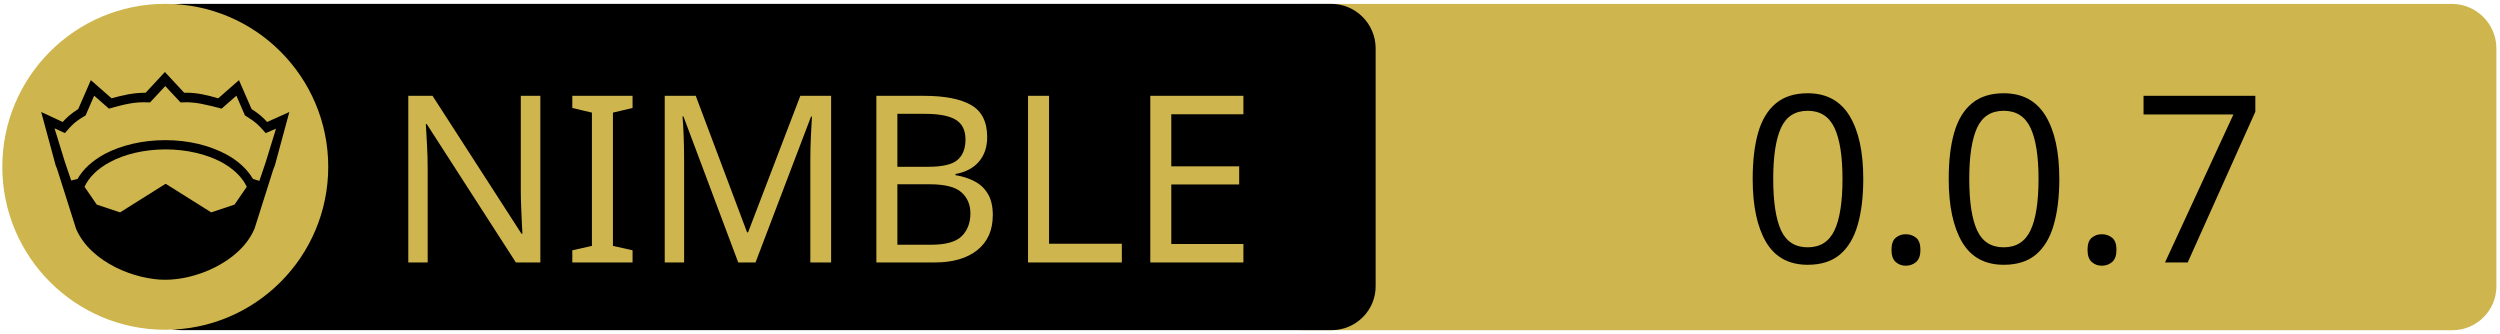
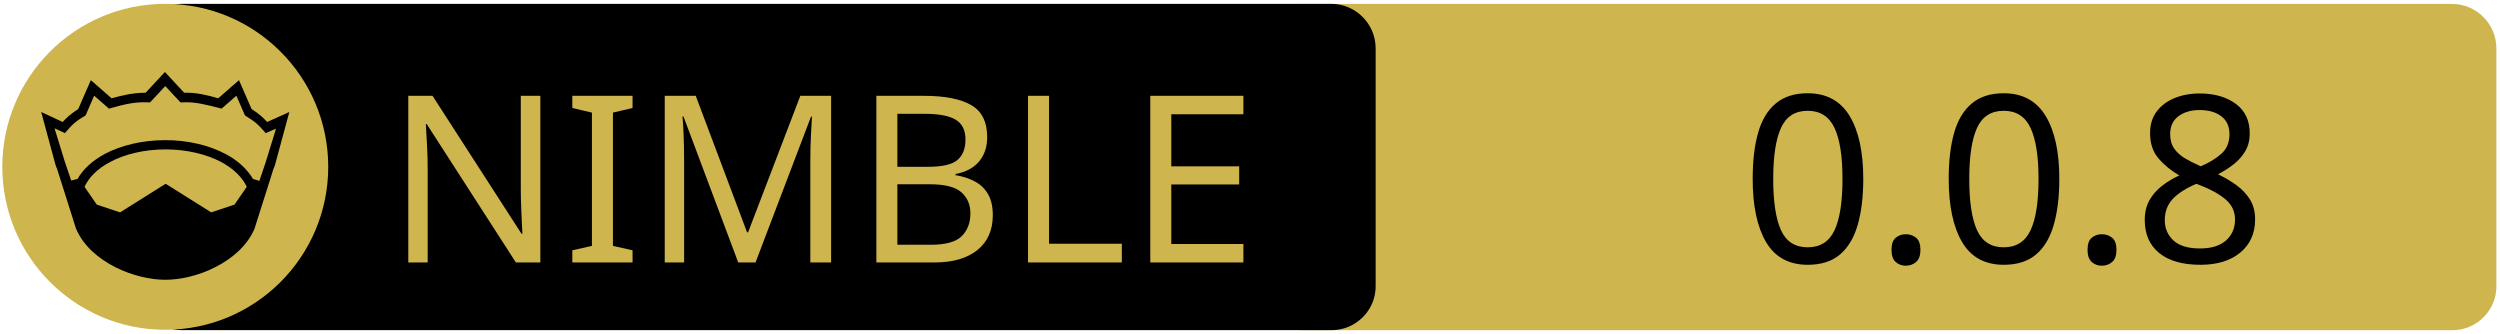
<svg xmlns="http://www.w3.org/2000/svg" xmlns:xlink="http://www.w3.org/1999/xlink" width="675" height="90" xml:space="preserve" version="1.1">
  <a xlink:href="https://github.com/dacctal/pkgit">
    <g>
      <path fill="#CEB54D" id="svg_15" d="m662.123,89.159l-310.5,0c-6.6,0 -12,-5.4 -12,-12l0,-64.1c0,-6.6 5.4,-12 12,-12l310.4,0c6.6,0 12,5.4 12,12l0,64.1c0.1,6.6 -5.3,12 -11.9,12z" />
      <path id="svg_1" d="m359.524,89.139l-310.5,0c-6.6,0 -12,-5.4 -12,-12l0,-64.1c0,-6.6 5.4,-12 12,-12l310.4,0c6.6,0 12,5.4 12,12l0,64.1c0.1,6.6 -5.3,12 -11.9,12z" />
      <rect id="svg_2" fill="none" height="45.9" width="315.3" class="st0" y="24.539" x="60.224" />
      <circle id="svg_4" fill="#CEB54D" r="44" cy="45.039" cx="44.624" class="st1" />
      <g id="XMLID_4_">
        <path id="svg_5" d="m78.124,30.239l-3.9,14.4l-0.4,1l-5.1,16.1c0,0 0,0 0,0c-2,4.7 -6.1,8.1 -10.6,10.4c-4.5,2.3 -9.5,3.4 -13.5,3.4c-4,0 -8.9,-1.1 -13.5,-3.4c-4.5,-2.3 -8.6,-5.7 -10.6,-10.4c0,0 0,0 0,0l-5.1,-16.1l-0.4,-1l-3.9,-14.4l5.8,2.7c0.9,-1 2,-2.1 4.2,-3.5l3.4,-7.8l5.6,4.9c2.9,-0.8 5.8,-1.5 9.2,-1.5l5.2,-5.6l5.2,5.6c3.4,-0.1 6.4,0.7 9.2,1.5l5.6,-4.9l3.4,7.8c2.2,1.4 3.3,2.5 4.2,3.5l6,-2.7z" />
        <g id="XMLID_6_">
          <g id="svg_6">
            <path id="svg_7" fill="#CEB54D" d="m66.624,50.439l-3.3,4.8l-6.3,2.1l-12.1,-7.6c-0.1,-0.1 -0.3,-0.1 -0.4,0l-12.1,7.6l-6.3,-2.1l-3.3,-4.8c1.2,-2.6 3.5,-4.9 6.9,-6.7c3.9,-2.1 9.2,-3.4 15,-3.4c5.7,0 11,1.3 15,3.4c3.3,1.8 5.7,4.1 6.9,6.7z" class="st1" />
          </g>
          <g id="svg_8" />
        </g>
        <g id="XMLID_5_">
          <g id="svg_9">
            <path id="svg_10" fill="#CEB54D" d="m74.524,34.739l-2.8,9.1l-1.7,5l-1.6,-0.5c0,0 -0.1,0 -0.1,0c-1.6,-2.7 -4.2,-5.1 -7.5,-6.8c-4.4,-2.3 -10,-3.7 -16.2,-3.7c-6.2,0 -11.9,1.4 -16.3,3.7c-3.3,1.8 -5.9,4.1 -7.4,6.8c0,0 -0.1,0 -0.1,0l-1.6,0.4l-1.7,-5l-2.8,-9.1l2.8,1.3l0.6,-0.7c1.2,-1.3 1.8,-2.2 4.7,-3.9l0.3,-0.2l2.3,-5.3l4,3.5l0.7,-0.2c3.2,-0.9 6.3,-1.7 9.8,-1.5l0.6,0l4.1,-4.4l4.1,4.4l0.6,0c3.5,-0.2 6.5,0.7 9.8,1.5l0.7,0.2l4,-3.5l2.3,5.3l0.3,0.2c2.9,1.8 3.5,2.6 4.7,3.9l0.6,0.7l2.8,-1.2z" class="st1" />
          </g>
          <g id="svg_11" />
        </g>
      </g>
      <text x="-442" y="-350.021" id="svg_16" font-size="63px" font-family="'PT Sans Caption', 'Tahoma', 'Helvetica Neue Medium', 'PT Sans', sans-serif" fill="#CEB54D" class="st1 st2 st3" transform="matrix(1 0 0 1 546.13 420.879)">NIMBLE</text>
-       <text x="-76.0" y="-350.012" id="svg_17" font-size="63.012px" font-family="'PT Sans Caption', 'Tahoma', 'Helvetica Neue Medium', 'PT Sans', sans-serif" fill="#000000" class="st1 st2 st3" transform="matrix(1 0 0 1 546.13 420.879)">0.0.7</text>
+       <text x="-76.0" y="-350.012" id="svg_17" font-size="63.012px" font-family="'PT Sans Caption', 'Tahoma', 'Helvetica Neue Medium', 'PT Sans', sans-serif" fill="#000000" class="st1 st2 st3" transform="matrix(1 0 0 1 546.13 420.879)">0.0.8</text>
    </g>
  </a>
</svg>
